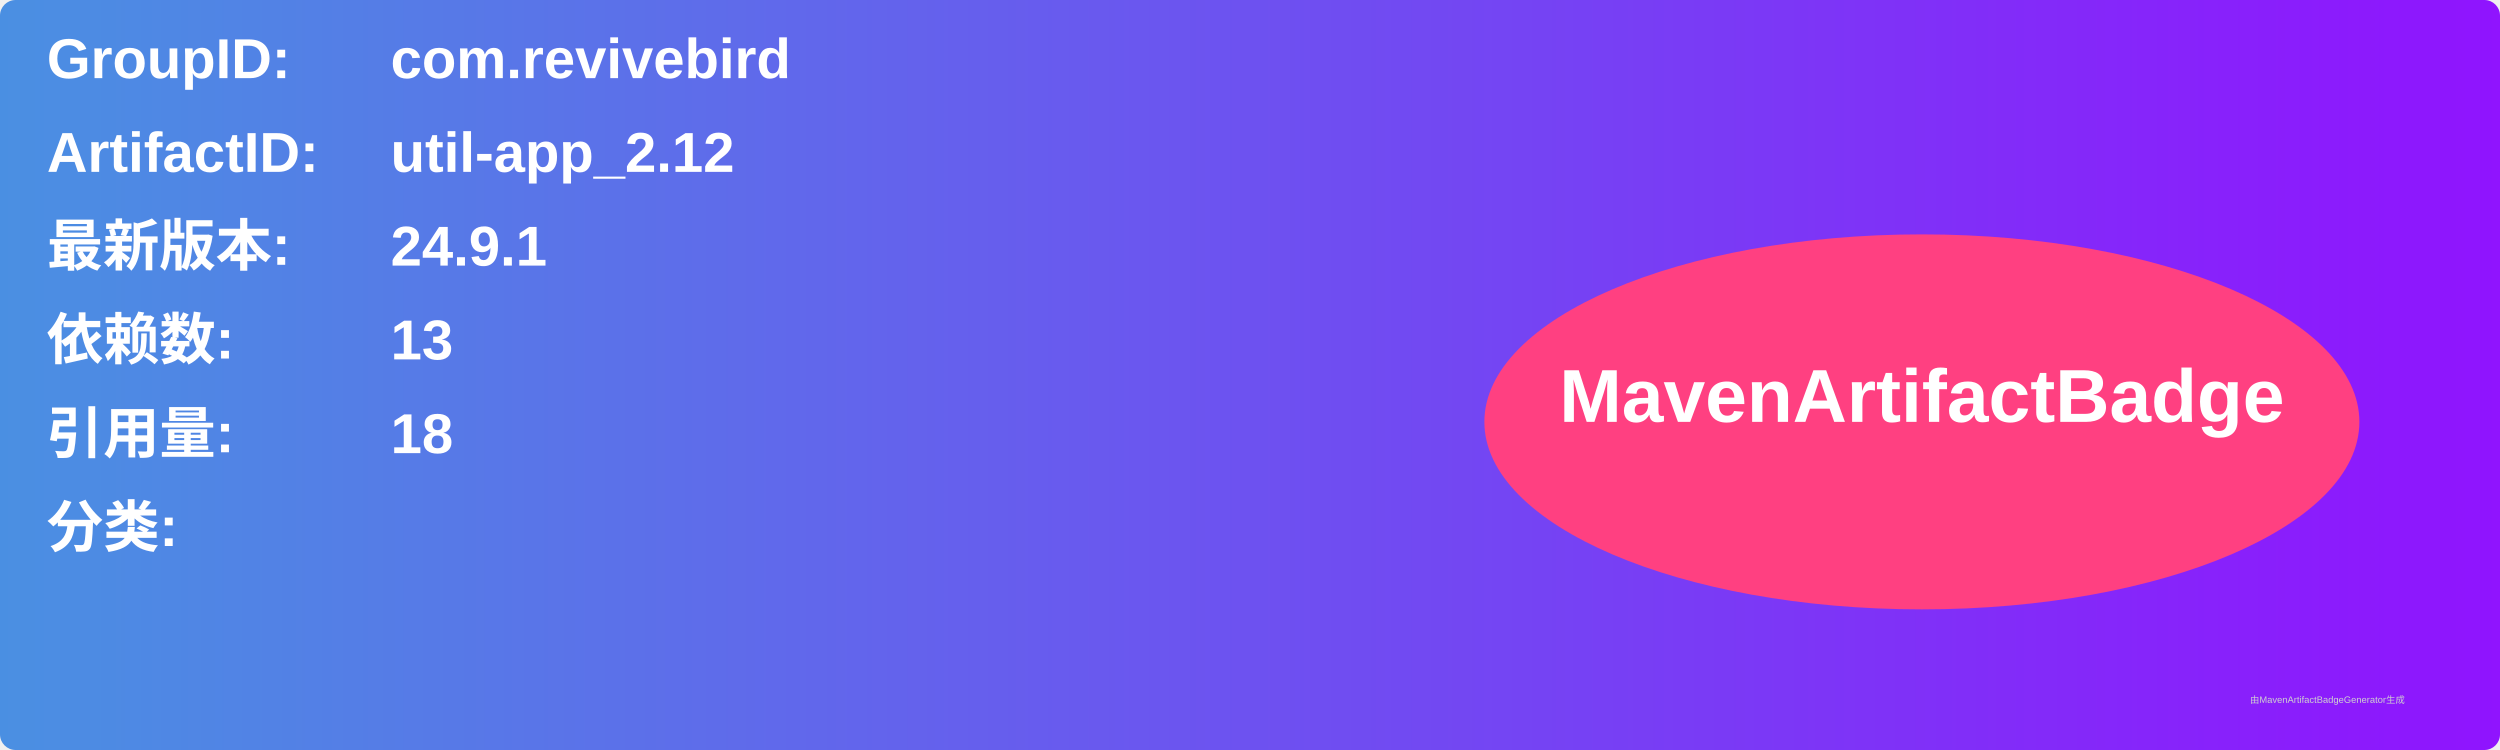
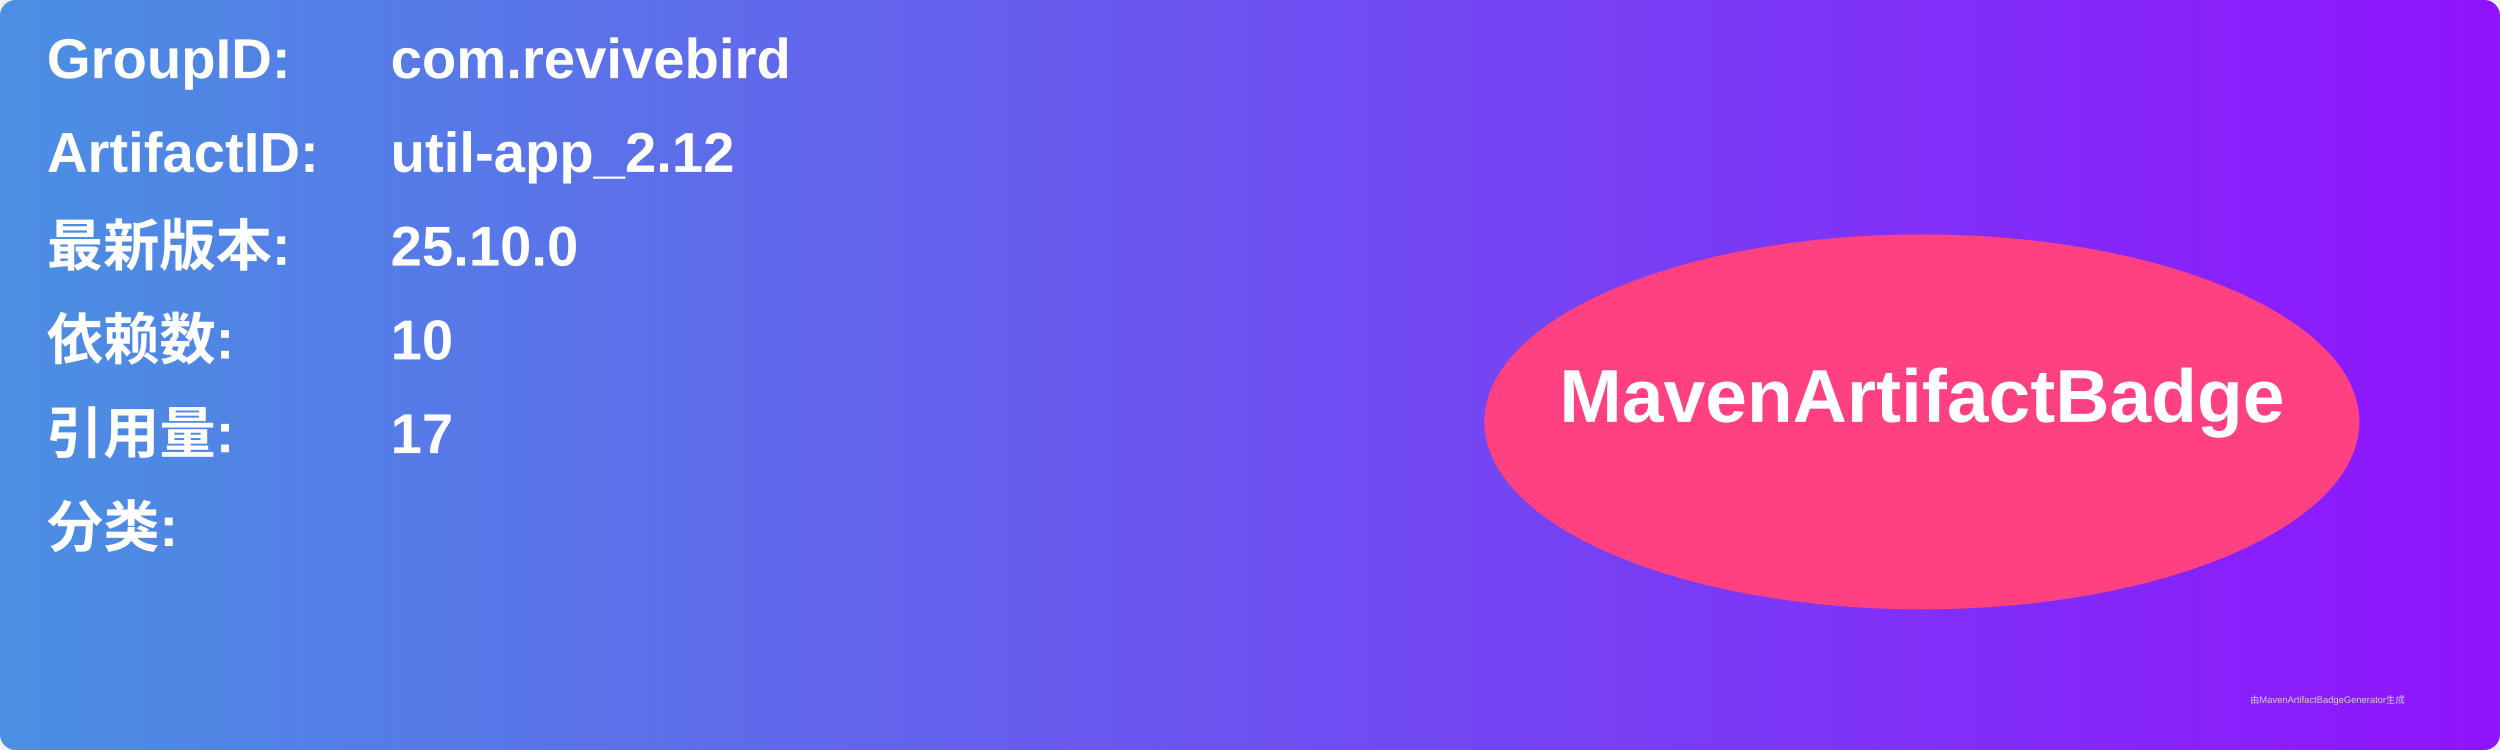
<svg xmlns="http://www.w3.org/2000/svg" width="800" height="240" viewBox="0 0 800 240">
  <linearGradient id="grad" x1="0%" y1="0%" x2="100%" y2="0%">
    <stop offset="0%" stop-color="#4a90e2" />
    <stop offset="100%" stop-color="#9013fe" />
  </linearGradient>
  <rect width="100%" height="100%" rx="5" ry="5" fill="url(#grad)" />
  <g transform="translate(15, 15)">
    <text x="0" y="10" font-family="Arial" font-size="18" fill="white" font-weight="bold" width="260">GroupID:</text>
    <text x="110" y="10" font-family="Arial" font-size="18" fill="white" font-weight="bold" width="460">com.revivebird</text>
    <text x="0" y="40" font-family="Arial" font-size="18" fill="white" font-weight="bold" width="260">ArtifactID:</text>
    <text x="110" y="40" font-family="Arial" font-size="18" fill="white" font-weight="bold" width="460">util-app_2.12</text>
    <text x="0" y="70" font-family="Arial" font-size="18" fill="white" font-weight="bold">最新版本:</text>
    <text x="110" y="70" font-family="Arial" font-size="18" fill="white" font-weight="bold">
-       <tspan font-weight="bold">24.9.1</tspan>
+       <tspan font-weight="bold">25.10.0</tspan>
    </text>
    <text x="0" y="100" font-family="Arial" font-size="18" fill="white" font-weight="bold">依赖数: </text>
    <text x="110" y="100" font-family="Arial" font-size="18" fill="white">
-       <tspan font-weight="bold">13</tspan>
+       <tspan font-weight="bold">10</tspan>
    </text>
    <text x="0" y="130" font-family="Arial" font-size="18" fill="white" font-weight="bold">引用量: </text>
    <text x="110" y="130" font-family="Arial" font-size="18" fill="white">
-       <tspan font-weight="bold">18</tspan>
+       <tspan font-weight="bold">17</tspan>
    </text>
    <text x="0" y="160" font-family="Arial" font-size="18" fill="white" font-weight="bold">分类:</text>
    <text x="10" y="190" font-family="Arial" font-size="10" fill="white">
      <tspan font-weight="bold" />
    </text>
    <ellipse cx="600" cy="120" rx="140" ry="60" fill="#ff4081" />
    <text x="600" y="120" text-anchor="middle" font-family="Arial" font-size="24" fill="white" font-weight="bold">MavenArtifactBadge</text>
  </g>
  <text x="720" y="225" font-family="Arial" font-size="3" fill="#d0d0d0">由MavenArtifactBadgeGenerator生成</text>
</svg>
